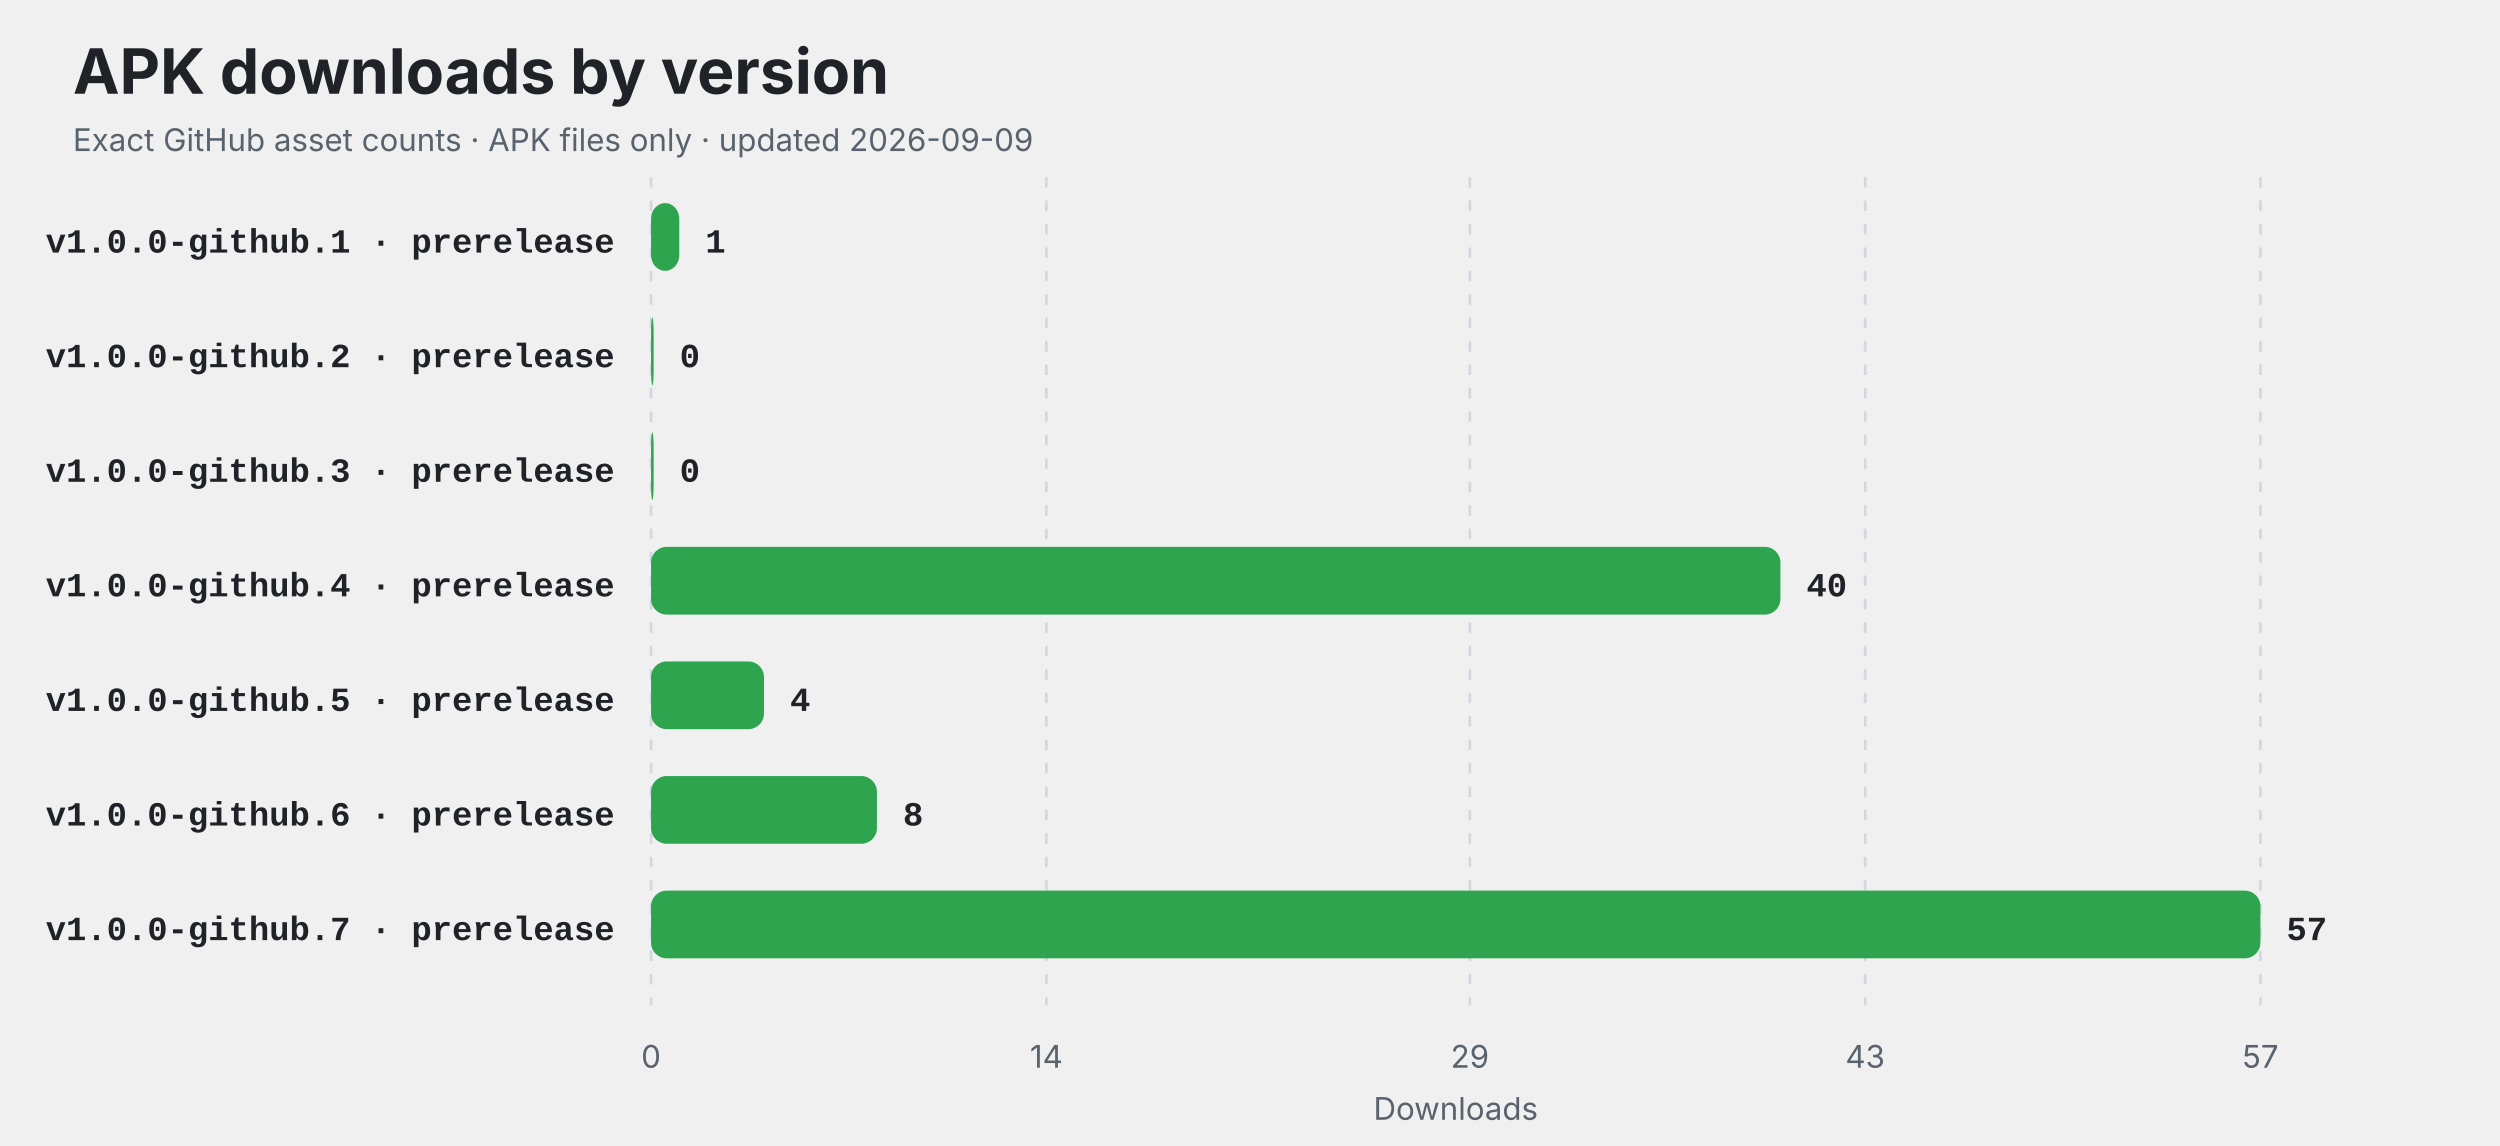
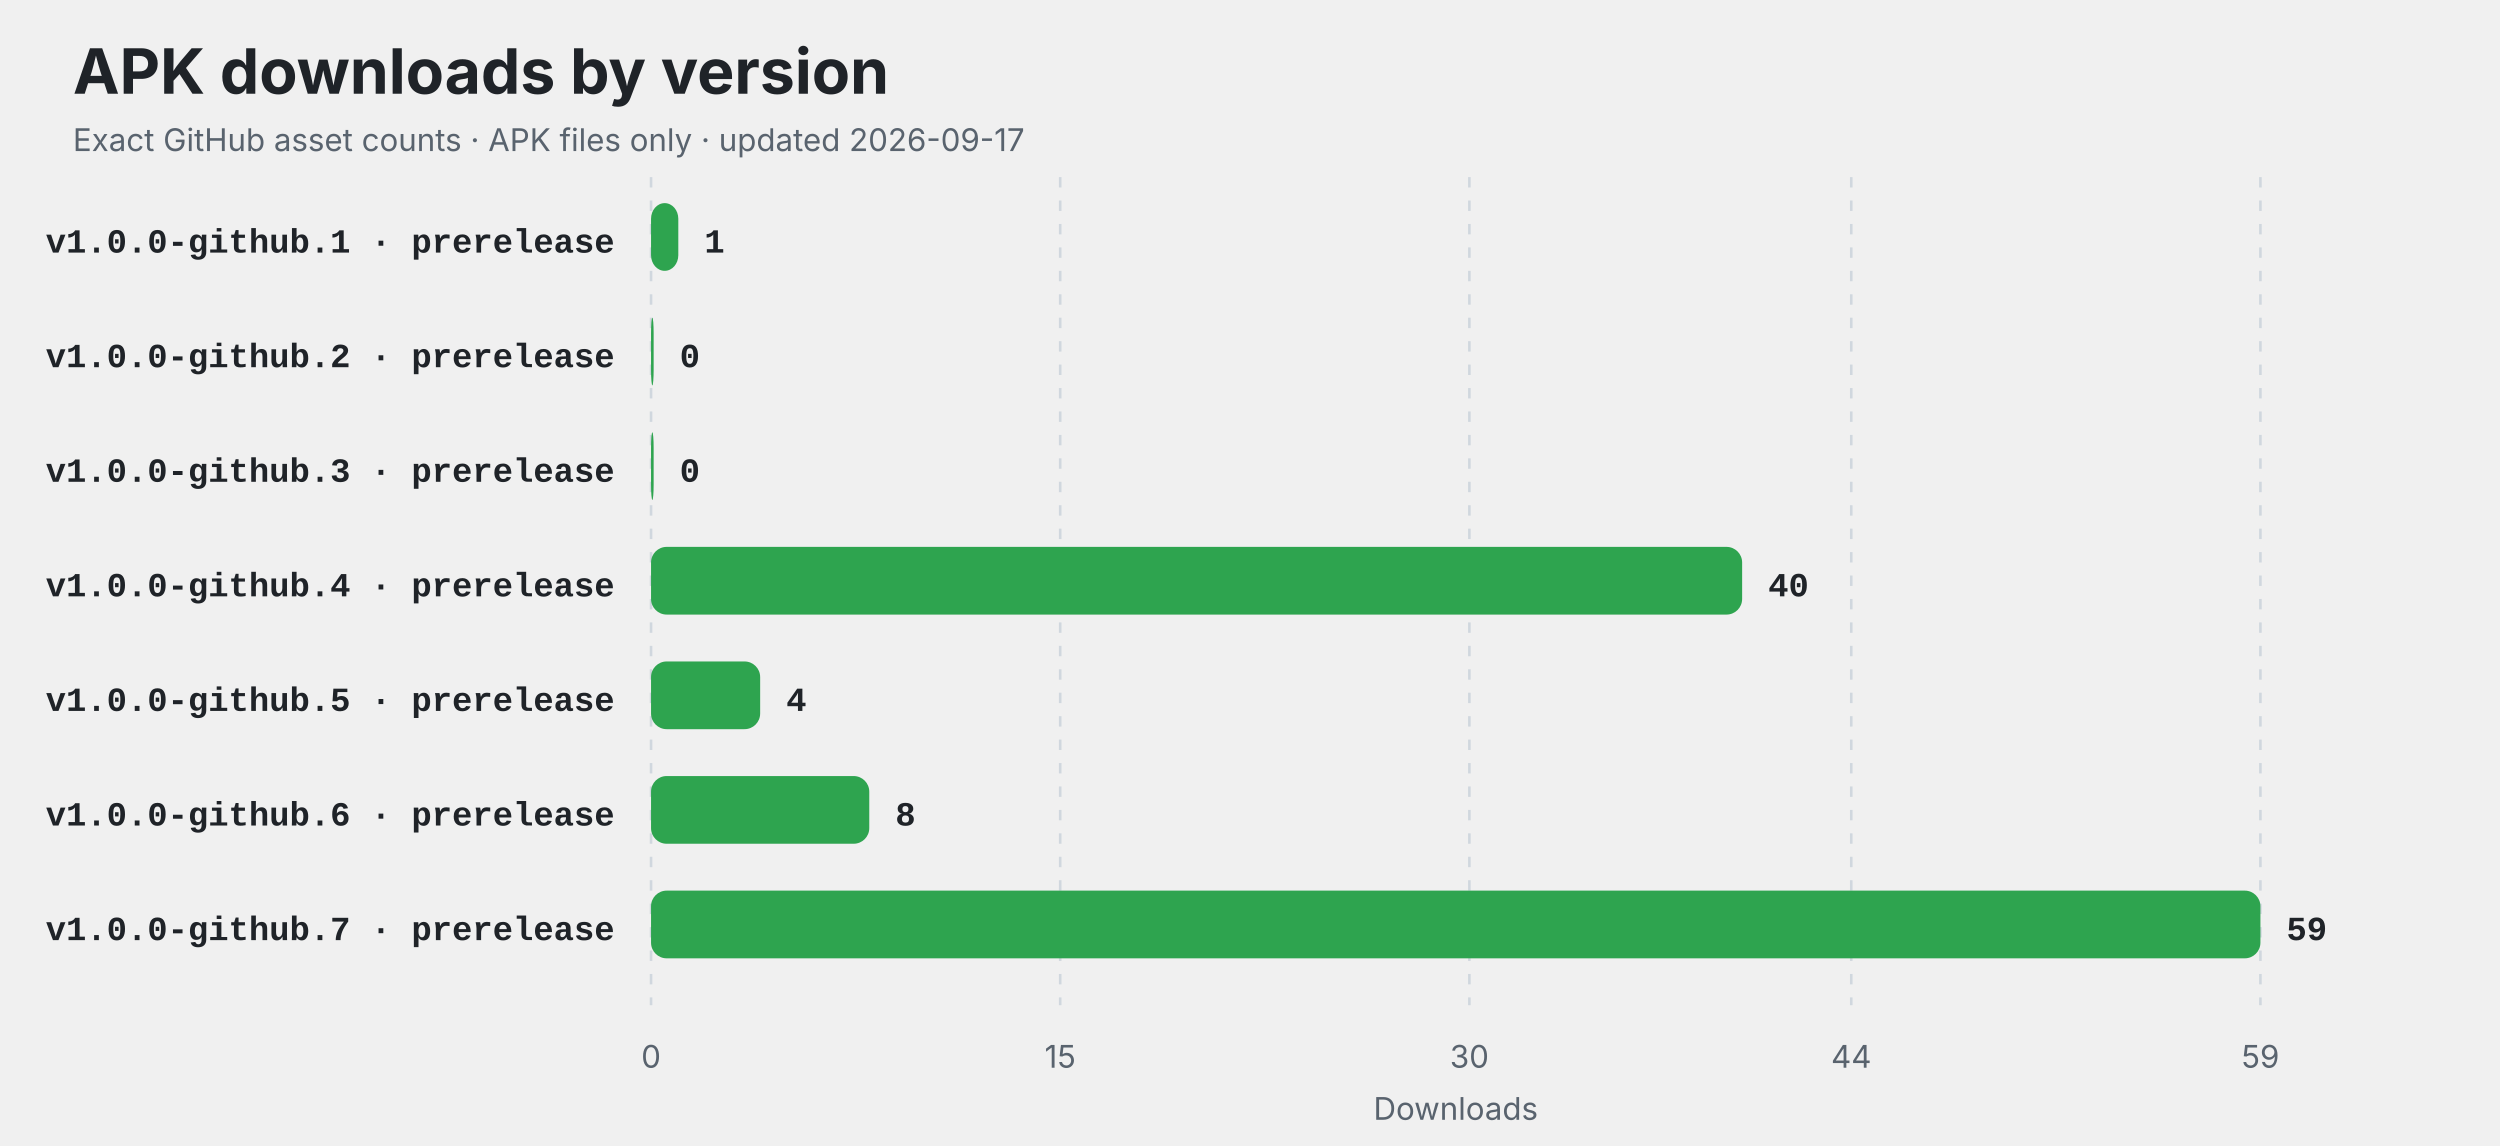
<svg xmlns="http://www.w3.org/2000/svg" width="960" height="440" viewBox="0 0 960 440" role="img" aria-labelledby="title description">
  <style>
    .title { font: 700 24px -apple-system,BlinkMacSystemFont,"Segoe UI",sans-serif; fill: #1f2328; }
    .subtitle,.axis { font: 12px -apple-system,BlinkMacSystemFont,"Segoe UI",sans-serif; fill: #59636e; }
    .label { font: 600 13px ui-monospace,SFMono-Regular,Consolas,"Liberation Mono",monospace; fill: #1f2328; }
    .value { font: 700 13px ui-monospace,SFMono-Regular,Consolas,"Liberation Mono",monospace; fill: #1f2328; }
    .empty { font: 600 16px -apple-system,BlinkMacSystemFont,"Segoe UI",sans-serif; fill: #59636e; }
    @media (prefers-color-scheme: dark) {
      .title,.label,.value { fill: #f0f6fc; }
      .subtitle,.axis,.empty { fill: #8c959f; }
      line { stroke: #30363d; }
    }
  </style>
  <rect width="100%" height="100%" rx="14" fill="#ffffff" fill-opacity="0" />
  <text x="28" y="36" class="title">APK downloads by version</text>
-   <text x="28" y="58" class="subtitle">Exact GitHub asset counts · APK files only · updated 2026-09-09</text>
+   <text x="28" y="58" class="subtitle">Exact GitHub asset counts · APK files only · updated 2026-09-17</text>
  <line x1="250.00" y1="68" x2="250.00" y2="386" stroke="#d0d7de" stroke-dasharray="4 5" />
  <text x="250.00" y="410" text-anchor="middle" class="axis">0</text>
-   <line x1="401.79" y1="68" x2="401.79" y2="386" stroke="#d0d7de" stroke-dasharray="4 5" />
-   <text x="401.79" y="410" text-anchor="middle" class="axis">14</text>
-   <line x1="564.42" y1="68" x2="564.42" y2="386" stroke="#d0d7de" stroke-dasharray="4 5" />
-   <text x="564.42" y="410" text-anchor="middle" class="axis">29</text>
-   <line x1="716.21" y1="68" x2="716.21" y2="386" stroke="#d0d7de" stroke-dasharray="4 5" />
-   <text x="716.21" y="410" text-anchor="middle" class="axis">43</text>
+   <line x1="407.12" y1="68" x2="407.12" y2="386" stroke="#d0d7de" stroke-dasharray="4 5" />
+   <text x="407.12" y="410" text-anchor="middle" class="axis">15</text>
+   <line x1="564.24" y1="68" x2="564.24" y2="386" stroke="#d0d7de" stroke-dasharray="4 5" />
+   <text x="564.24" y="410" text-anchor="middle" class="axis">30</text>
+   <line x1="710.88" y1="68" x2="710.88" y2="386" stroke="#d0d7de" stroke-dasharray="4 5" />
+   <text x="710.88" y="410" text-anchor="middle" class="axis">44</text>
  <line x1="868.00" y1="68" x2="868.00" y2="386" stroke="#d0d7de" stroke-dasharray="4 5" />
-   <text x="868.00" y="410" text-anchor="middle" class="axis">57</text>
+   <text x="868.00" y="410" text-anchor="middle" class="axis">59</text>
  <text x="236" y="97" text-anchor="end" class="label">v1.0.0-github.1 · prerelease</text>
-   <rect x="250" y="78" width="10.84" height="26" rx="6" fill="#2ea44f" />
-   <text x="270.84" y="97" class="value">1</text>
+   <rect x="250" y="78" width="10.47" height="26" rx="6" fill="#2ea44f" />
+   <text x="270.47" y="97" class="value">1</text>
  <text x="236" y="141" text-anchor="end" class="label">v1.0.0-github.2 · prerelease</text>
  <rect x="250" y="122" width="1.00" height="26" rx="6" fill="#2ea44f" />
  <text x="261.00" y="141" class="value">0</text>
  <text x="236" y="185" text-anchor="end" class="label">v1.0.0-github.3 · prerelease</text>
  <rect x="250" y="166" width="1.00" height="26" rx="6" fill="#2ea44f" />
  <text x="261.00" y="185" class="value">0</text>
  <text x="236" y="229" text-anchor="end" class="label">v1.0.0-github.4 · prerelease</text>
-   <rect x="250" y="210" width="433.68" height="26" rx="6" fill="#2ea44f" />
-   <text x="693.68" y="229" class="value">40</text>
+   <rect x="250" y="210" width="418.98" height="26" rx="6" fill="#2ea44f" />
+   <text x="678.98" y="229" class="value">40</text>
  <text x="236" y="273" text-anchor="end" class="label">v1.0.0-github.5 · prerelease</text>
-   <rect x="250" y="254" width="43.37" height="26" rx="6" fill="#2ea44f" />
-   <text x="303.37" y="273" class="value">4</text>
+   <rect x="250" y="254" width="41.90" height="26" rx="6" fill="#2ea44f" />
+   <text x="301.90" y="273" class="value">4</text>
  <text x="236" y="317" text-anchor="end" class="label">v1.0.0-github.6 · prerelease</text>
-   <rect x="250" y="298" width="86.74" height="26" rx="6" fill="#2ea44f" />
-   <text x="346.74" y="317" class="value">8</text>
+   <rect x="250" y="298" width="83.80" height="26" rx="6" fill="#2ea44f" />
+   <text x="343.80" y="317" class="value">8</text>
  <text x="236" y="361" text-anchor="end" class="label">v1.0.0-github.7 · prerelease</text>
  <rect x="250" y="342" width="618.00" height="26" rx="6" fill="#2ea44f" />
-   <text x="878.00" y="361" class="value">57</text>
+   <text x="878.00" y="361" class="value">59</text>
  <text x="559" y="430" text-anchor="middle" class="axis">Downloads</text>
</svg>
